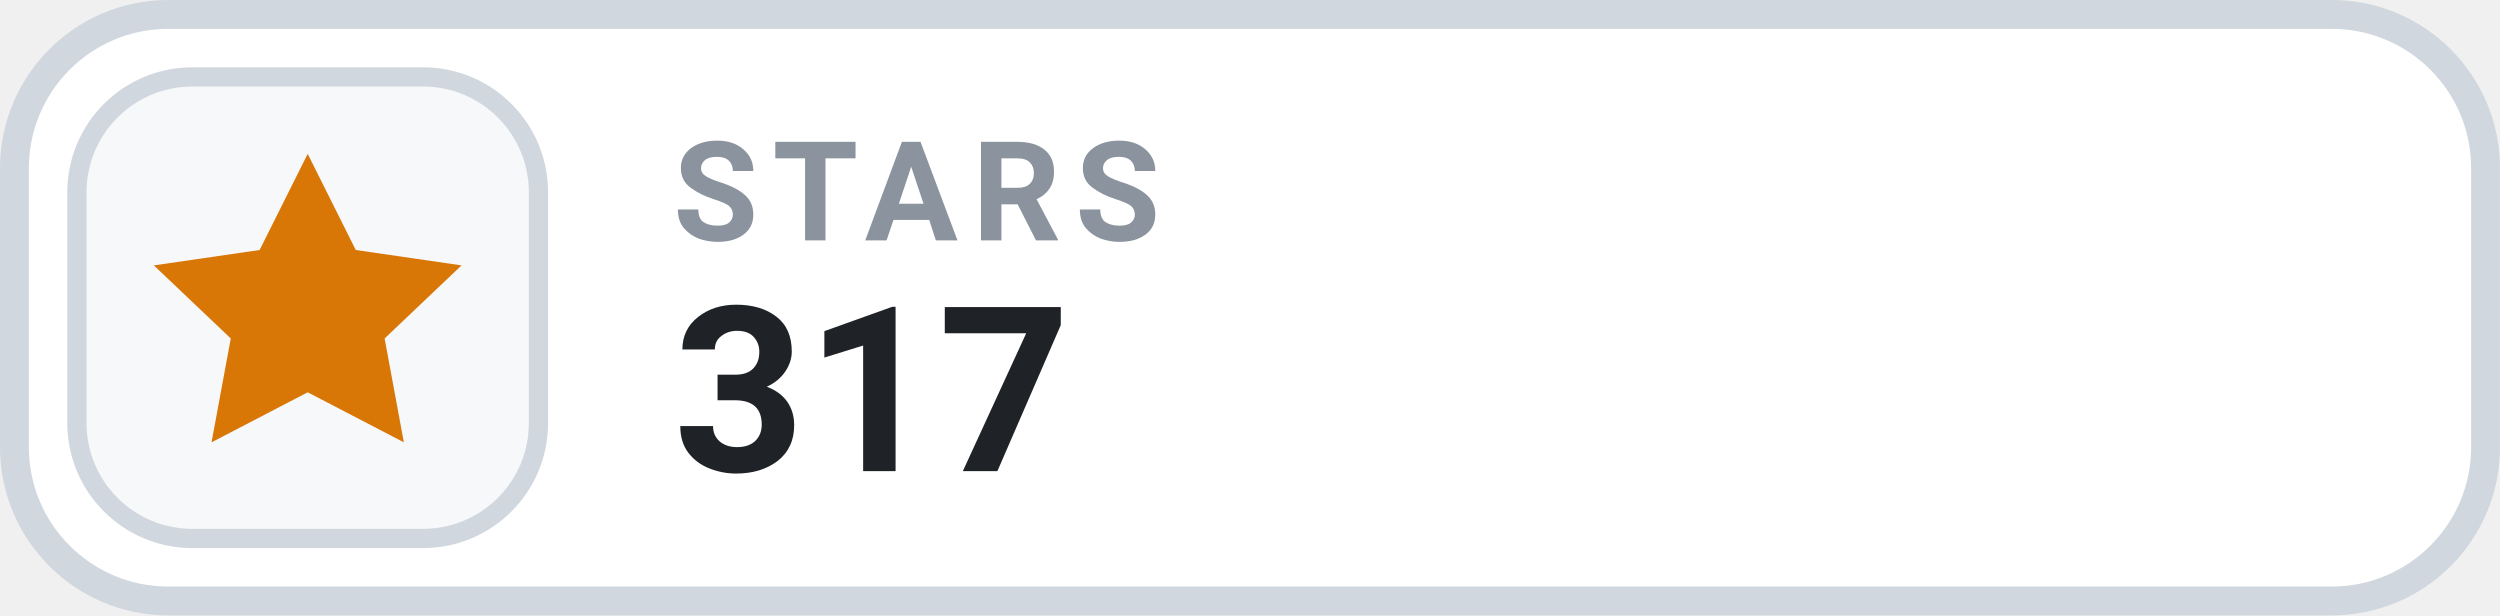
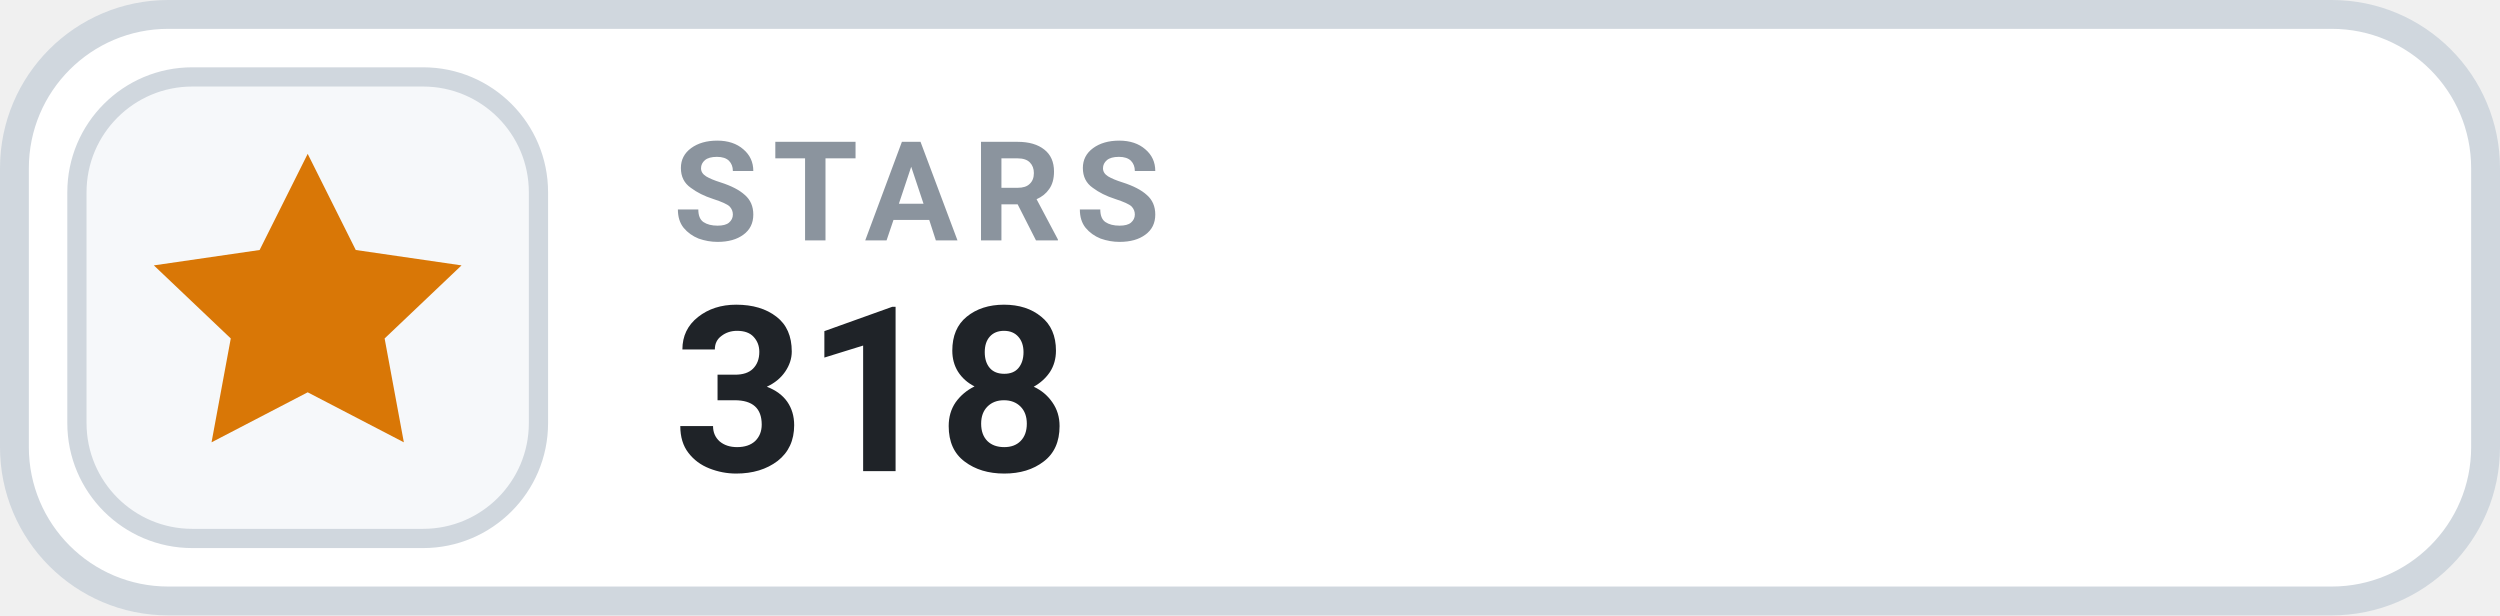
- <svg xmlns="http://www.w3.org/2000/svg" width="130" height="32" viewBox="0 0 130 32" role="img" aria-label="STARS 317">
+ <svg xmlns="http://www.w3.org/2000/svg" width="130" height="32" viewBox="0 0 130 32" role="img" aria-label="STARS 318">
  <rect x=".75" y=".75" width="128.5" height="30.5" rx="8" fill="#FFFFFF" stroke="#D0D7DE" stroke-width="1.5" />
  <rect x="4" y="4" width="24" height="24" rx="6" fill="#F6F8FA" stroke="#D0D7DE" stroke-width="1" />
  <g transform="translate(16 16)" style="color:#D97706;">
    <path d="M0 -8 l2.5 5 5.5 .8 -4 3.8 1 5.4 -5 -2.6 -5 2.6 1 -5.4 -4 -3.8 5.5 -.8 Z" fill="currentColor" />
  </g>
  <text x="35" y="12.5" fill="#8B949E" font-family="-apple-system,BlinkMacSystemFont,'Segoe UI',Roboto,Helvetica,Arial,sans-serif" font-size="7.2" font-weight="700" letter-spacing=".75">STARS</text>
-   <text x="35" y="24.5" fill="#1F2328" font-family="-apple-system,BlinkMacSystemFont,'Segoe UI',Roboto,Helvetica,Arial,sans-serif" font-size="12" font-weight="700">317</text>
+   <text x="35" y="24.5" fill="#1F2328" font-family="-apple-system,BlinkMacSystemFont,'Segoe UI',Roboto,Helvetica,Arial,sans-serif" font-size="12" font-weight="700">318</text>
</svg>
